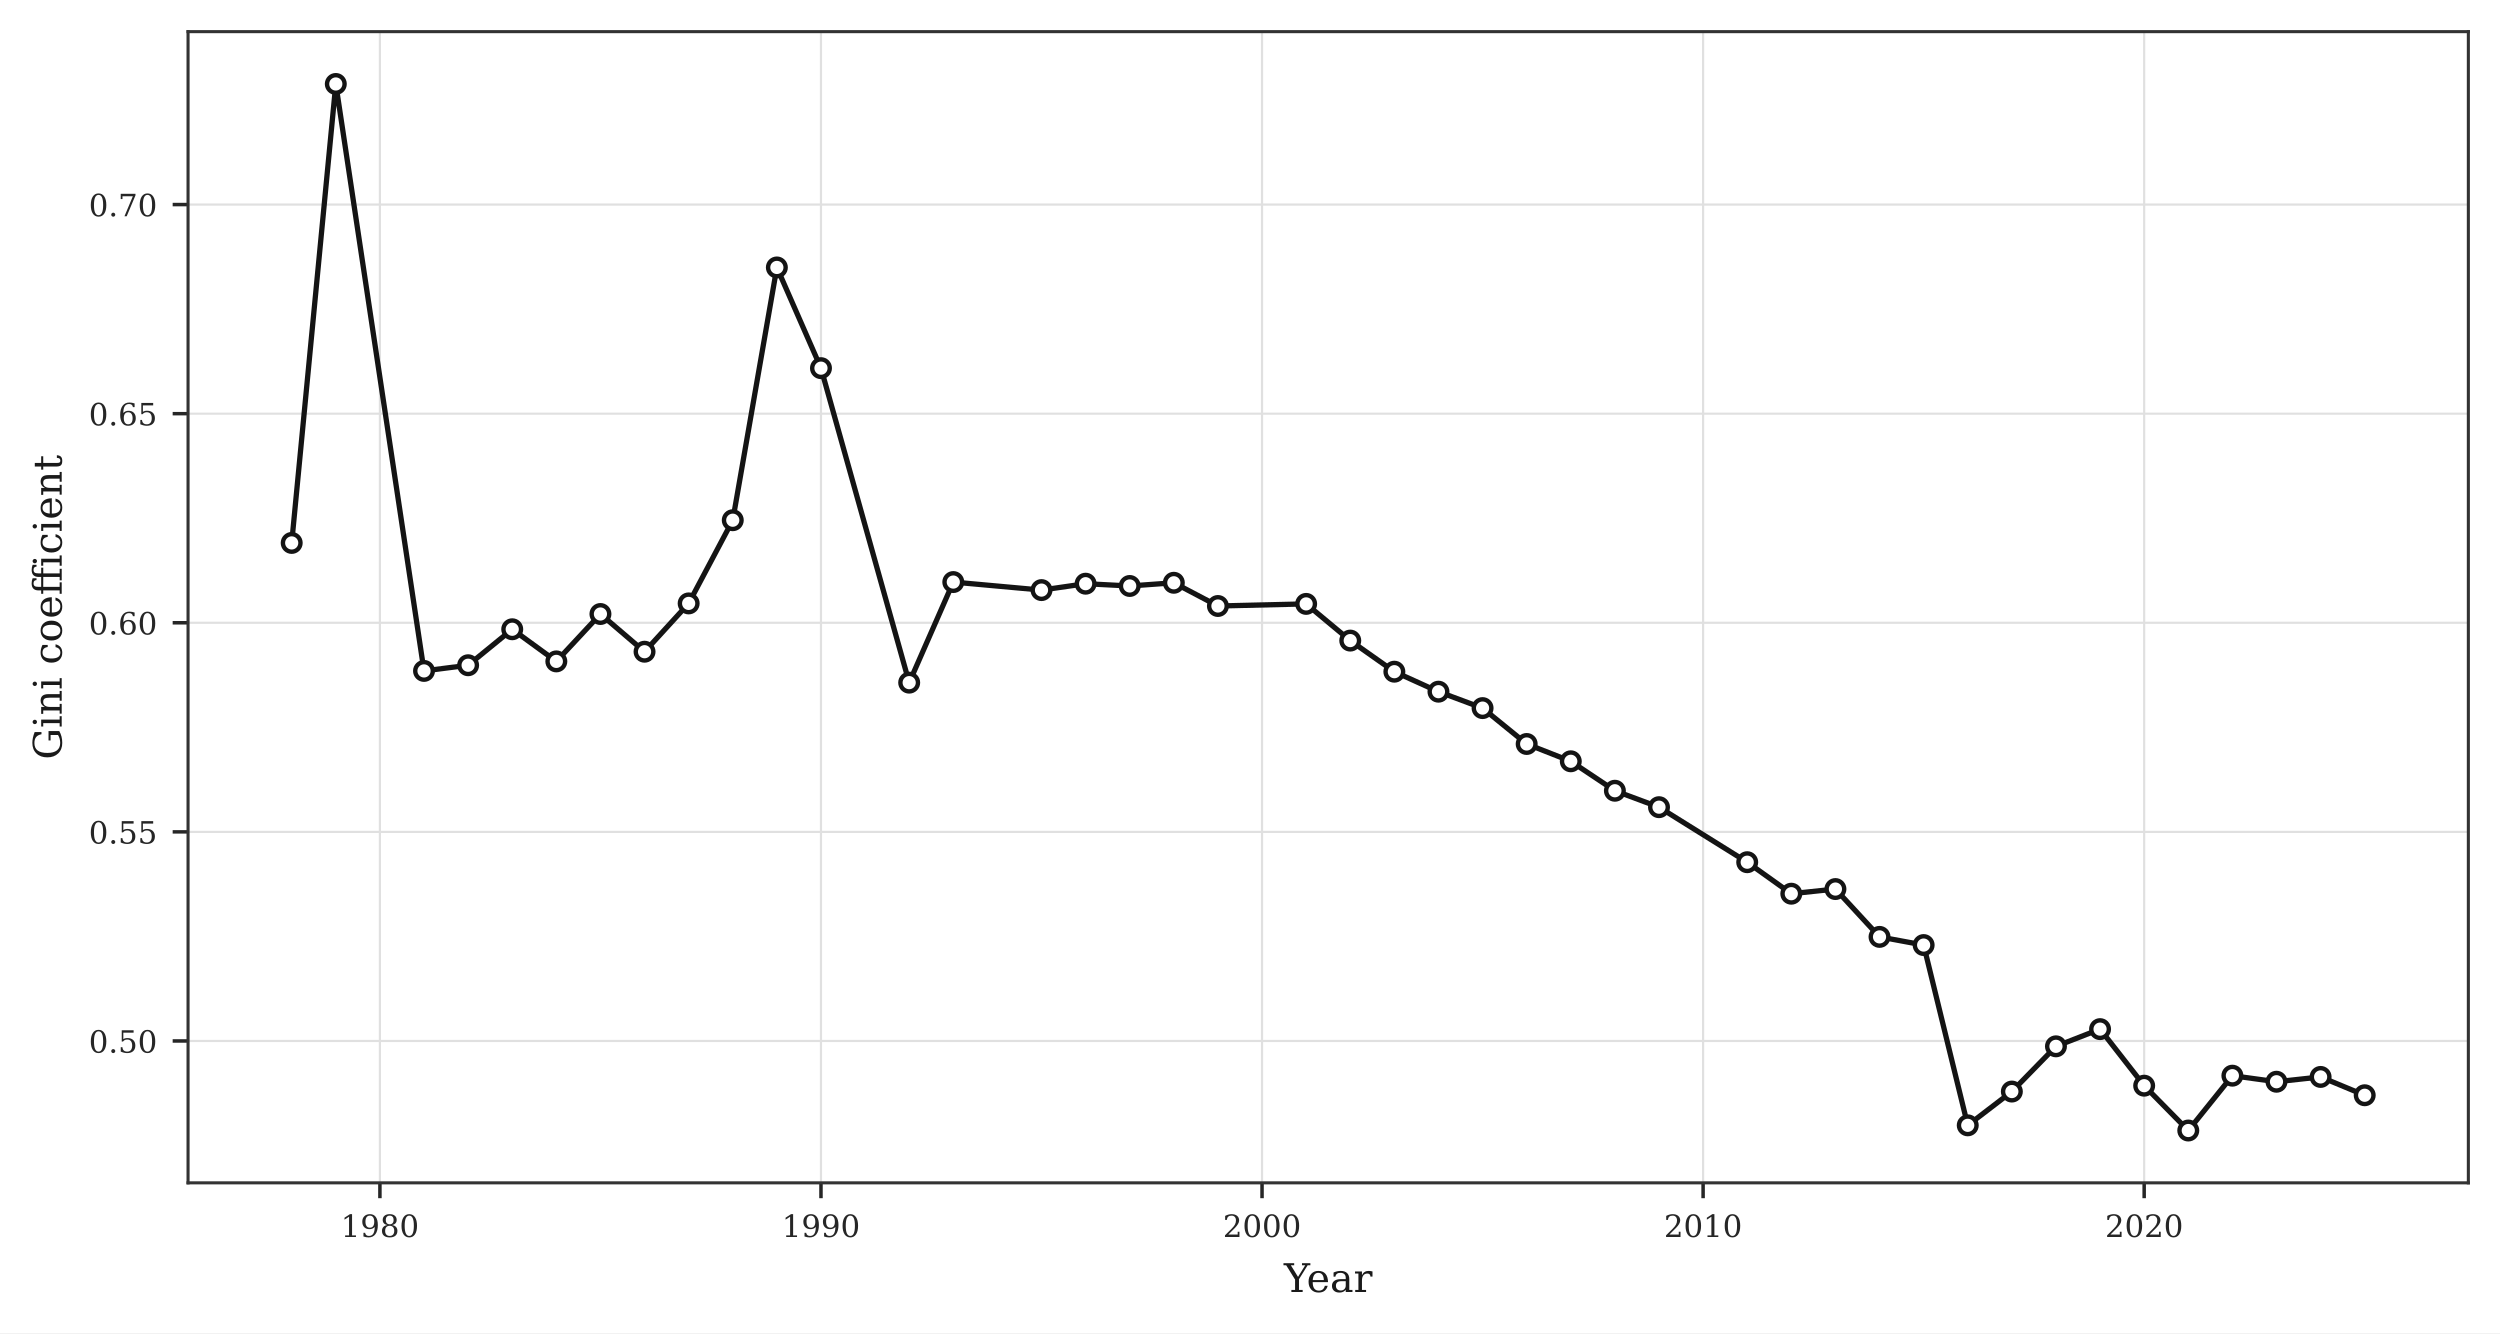
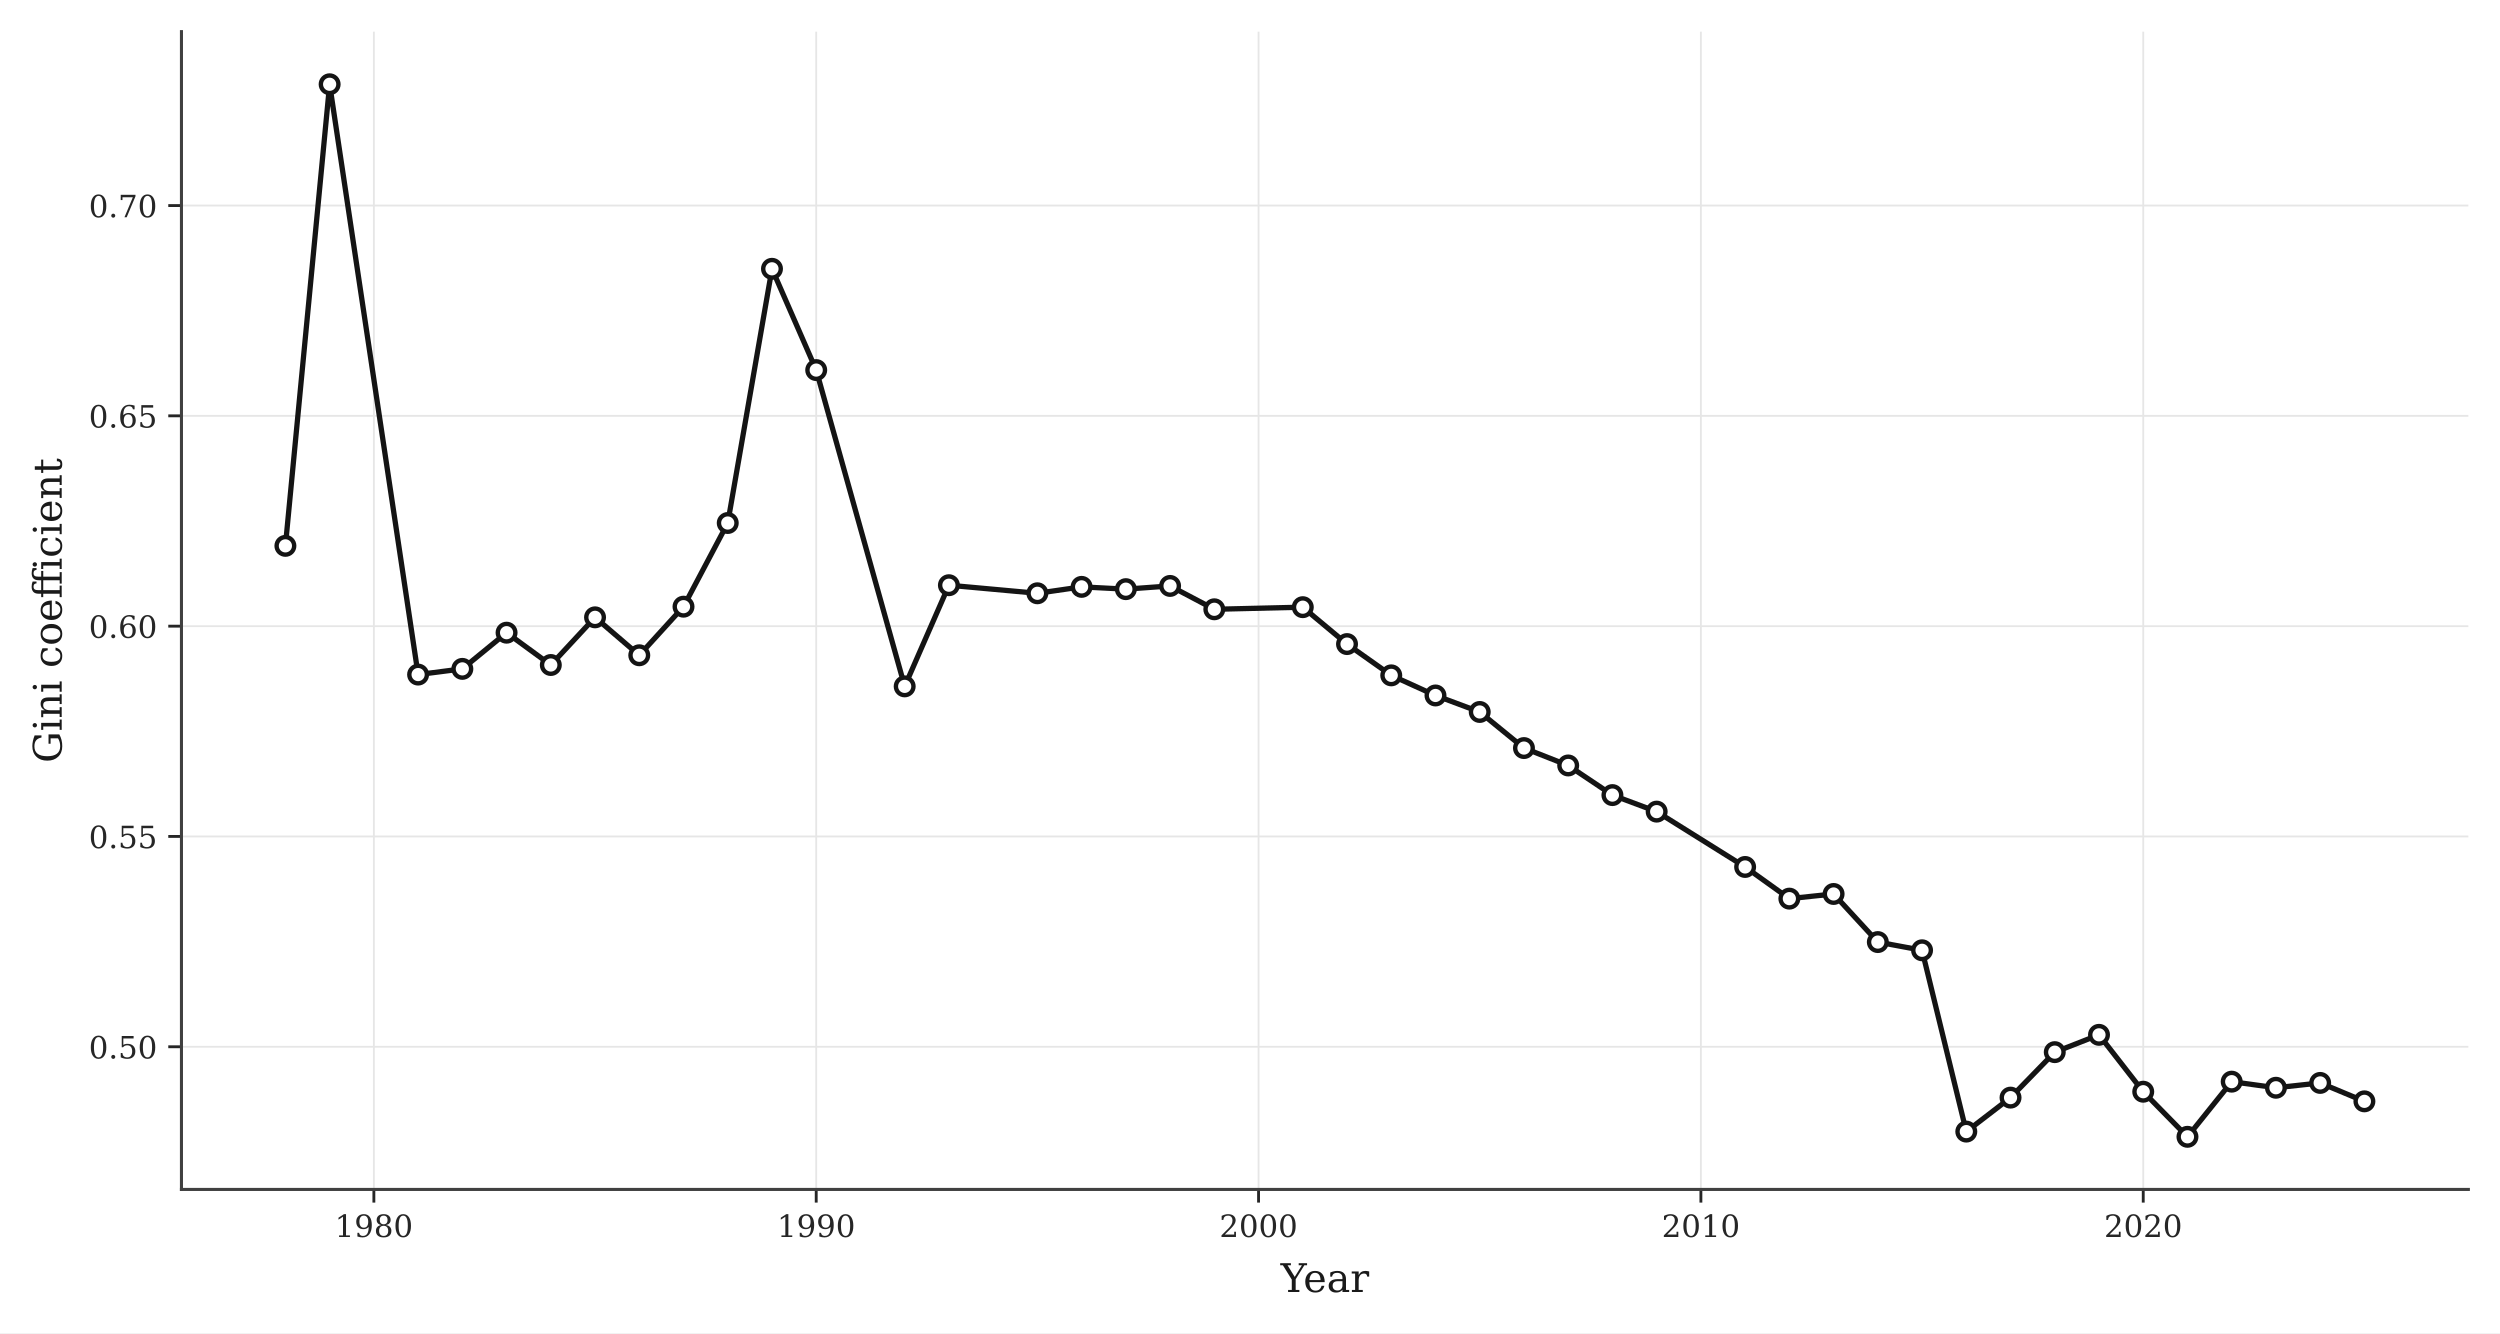
<svg xmlns="http://www.w3.org/2000/svg" xmlns:xlink="http://www.w3.org/1999/xlink" width="568.833pt" height="303.336pt" viewBox="0 0 568.833 303.336" version="1.1">
  <defs>
    <style type="text/css">*{stroke-linejoin: round; stroke-linecap: butt}</style>
  </defs>
  <g id="figure_1">
    <g id="patch_1">
      <path d="M 0 303.336  L 568.833 303.336  L 568.833 0  L 0 0  z " style="fill: #ffffff" />
    </g>
    <g id="axes_1">
      <g id="patch_2">
-         <path d="M 42.787 269.136  L 561.633 269.136  L 561.633 7.2  L 42.787 7.2  z " style="fill: #ffffff" />
+         <path d="M 41.287 270.636  L 561.633 270.636  L 561.633 7.2  L 41.287 7.2  z " style="fill: #ffffff" />
      </g>
      <g id="matplotlib.axis_1">
        <g id="xtick_1">
          <g id="line2d_1">
-             <path d="M 86.442 269.136  L 86.442 7.2  " clip-path="url(#p02b8364e11)" style="fill: none; stroke: #e0e0e0; stroke-width: 0.5; stroke-linecap: square" />
+             <path d="M 85.068 270.636  L 85.068 7.2  " clip-path="url(#p4d637a0392)" style="fill: none; stroke: #e6e6e6; stroke-width: 0.42; stroke-linecap: square" />
          </g>
          <g id="line2d_2">
            <defs>
-               <path id="m160948c6ee" d="M 0 0  L 0 3.5  " style="stroke: #262626; stroke-width: 0.8" />
+               <path id="m148c56778f" d="M 0 0  L 0 3  " style="stroke: #262626; stroke-width: 0.65" />
            </defs>
            <g>
-               <use xlink:href="#m160948c6ee" x="86.442" y="269.136" style="fill: #262626; stroke: #262626; stroke-width: 0.8" />
+               <use xlink:href="#m148c56778f" x="85.068" y="270.636" style="fill: #262626; stroke: #262626; stroke-width: 0.65" />
            </g>
          </g>
          <g id="text_1">
-             <g style="fill: #262626" transform="translate(77.53445 281.4544) scale(0.07 -0.07)">
+             <g style="fill: #262626" transform="translate(76.16066 281.4544) scale(0.07 -0.07)">
              <defs>
                <path id="DejaVuSerif-14" d="M 909 0  L 909 331  L 1722 331  L 1722 4213  L 781 3603  L 781 4013  L 1919 4750  L 2350 4750  L 2350 331  L 3163 331  L 3163 0  L 909 0  z " transform="scale(0.015625)" />
                <path id="DejaVuSerif-1c" d="M 2994 2091  Q 2784 1856 2512 1740  Q 2241 1625 1900 1625  Q 1206 1625 804 2044  Q 403 2463 403 3188  Q 403 3897 839 4323  Q 1275 4750 2003 4750  Q 2794 4750 3217 4161  Q 3641 3572 3641 2478  Q 3641 1253 3137 581  Q 2634 -91 1722 -91  Q 1475 -91 1203 -44  Q 931 3 647 97  L 647 872  L 997 872  Q 1038 556 1241 387  Q 1444 219 1784 219  Q 2391 219 2687 676  Q 2984 1134 2994 2091  z M 1978 4441  Q 1534 4441 1298 4117  Q 1063 3794 1063 3188  Q 1063 2581 1298 2256  Q 1534 1931 1978 1931  Q 2422 1931 2658 2245  Q 2894 2559 2894 3150  Q 2894 3772 2656 4106  Q 2419 4441 1978 4441  z " transform="scale(0.015625)" />
                <path id="DejaVuSerif-1b" d="M 2981 1275  Q 2981 1775 2732 2051  Q 2484 2328 2034 2328  Q 1584 2328 1336 2051  Q 1088 1775 1088 1275  Q 1088 772 1336 495  Q 1584 219 2034 219  Q 2484 219 2732 495  Q 2981 772 2981 1275  z M 2853 3541  Q 2853 3966 2637 4203  Q 2422 4441 2034 4441  Q 1650 4441 1433 4203  Q 1216 3966 1216 3541  Q 1216 3113 1433 2875  Q 1650 2638 2034 2638  Q 2422 2638 2637 2875  Q 2853 3113 2853 3541  z M 2516 2484  Q 3047 2413 3344 2092  Q 3641 1772 3641 1275  Q 3641 619 3225 264  Q 2809 -91 2034 -91  Q 1263 -91 845 264  Q 428 619 428 1275  Q 428 1772 725 2092  Q 1022 2413 1556 2484  Q 1084 2569 832 2842  Q 581 3116 581 3541  Q 581 4103 968 4426  Q 1356 4750 2034 4750  Q 2713 4750 3100 4426  Q 3488 4103 3488 3541  Q 3488 3116 3236 2842  Q 2984 2569 2516 2484  z " transform="scale(0.015625)" />
                <path id="DejaVuSerif-13" d="M 2034 219  Q 2513 219 2750 744  Q 2988 1269 2988 2328  Q 2988 3391 2750 3916  Q 2513 4441 2034 4441  Q 1556 4441 1318 3916  Q 1081 3391 1081 2328  Q 1081 1269 1318 744  Q 1556 219 2034 219  z M 2034 -91  Q 1275 -91 848 546  Q 422 1184 422 2328  Q 422 3475 848 4112  Q 1275 4750 2034 4750  Q 2797 4750 3222 4112  Q 3647 3475 3647 2328  Q 3647 1184 3222 546  Q 2797 -91 2034 -91  z " transform="scale(0.015625)" />
              </defs>
              <use xlink:href="#DejaVuSerif-14" />
              <use xlink:href="#DejaVuSerif-1c" transform="translate(63.625 0)" />
              <use xlink:href="#DejaVuSerif-1b" transform="translate(127.25 0)" />
              <use xlink:href="#DejaVuSerif-13" transform="translate(190.875 0)" />
            </g>
          </g>
        </g>
        <g id="xtick_2">
          <g id="line2d_3">
-             <path d="M 186.799 269.136  L 186.799 7.2  " clip-path="url(#p02b8364e11)" style="fill: none; stroke: #e0e0e0; stroke-width: 0.5; stroke-linecap: square" />
+             <path d="M 185.715 270.636  L 185.715 7.2  " clip-path="url(#p4d637a0392)" style="fill: none; stroke: #e6e6e6; stroke-width: 0.42; stroke-linecap: square" />
          </g>
          <g id="line2d_4">
            <g>
-               <use xlink:href="#m160948c6ee" x="186.799" y="269.136" style="fill: #262626; stroke: #262626; stroke-width: 0.8" />
+               <use xlink:href="#m148c56778f" x="185.715" y="270.636" style="fill: #262626; stroke: #262626; stroke-width: 0.65" />
            </g>
          </g>
          <g id="text_2">
-             <g style="fill: #262626" transform="translate(177.8915 281.4544) scale(0.07 -0.07)">
+             <g style="fill: #262626" transform="translate(176.8078 281.4544) scale(0.07 -0.07)">
              <use xlink:href="#DejaVuSerif-14" />
              <use xlink:href="#DejaVuSerif-1c" transform="translate(63.625 0)" />
              <use xlink:href="#DejaVuSerif-1c" transform="translate(127.25 0)" />
              <use xlink:href="#DejaVuSerif-13" transform="translate(190.875 0)" />
            </g>
          </g>
        </g>
        <g id="xtick_3">
          <g id="line2d_5">
-             <path d="M 287.156 269.136  L 287.156 7.2  " clip-path="url(#p02b8364e11)" style="fill: none; stroke: #e0e0e0; stroke-width: 0.5; stroke-linecap: square" />
+             <path d="M 286.363 270.636  L 286.363 7.2  " clip-path="url(#p4d637a0392)" style="fill: none; stroke: #e6e6e6; stroke-width: 0.42; stroke-linecap: square" />
          </g>
          <g id="line2d_6">
            <g>
-               <use xlink:href="#m160948c6ee" x="287.156" y="269.136" style="fill: #262626; stroke: #262626; stroke-width: 0.8" />
+               <use xlink:href="#m148c56778f" x="286.363" y="270.636" style="fill: #262626; stroke: #262626; stroke-width: 0.65" />
            </g>
          </g>
          <g id="text_3">
-             <g style="fill: #262626" transform="translate(278.2485 281.4544) scale(0.07 -0.07)">
+             <g style="fill: #262626" transform="translate(277.455 281.4544) scale(0.07 -0.07)">
              <defs>
                <path id="DejaVuSerif-15" d="M 819 3553  L 469 3553  L 469 4384  Q 803 4563 1142 4656  Q 1481 4750 1806 4750  Q 2534 4750 2956 4397  Q 3378 4044 3378 3438  Q 3378 2753 2422 1800  Q 2347 1728 2309 1691  L 1131 513  L 3078 513  L 3078 1088  L 3444 1088  L 3444 0  L 434 0  L 434 341  L 1850 1753  Q 2319 2222 2519 2614  Q 2719 3006 2719 3438  Q 2719 3909 2473 4175  Q 2228 4441 1797 4441  Q 1350 4441 1106 4219  Q 863 3997 819 3553  z " transform="scale(0.015625)" />
              </defs>
              <use xlink:href="#DejaVuSerif-15" />
              <use xlink:href="#DejaVuSerif-13" transform="translate(63.625 0)" />
              <use xlink:href="#DejaVuSerif-13" transform="translate(127.25 0)" />
              <use xlink:href="#DejaVuSerif-13" transform="translate(190.875 0)" />
            </g>
          </g>
        </g>
        <g id="xtick_4">
          <g id="line2d_7">
-             <path d="M 387.513 269.136  L 387.513 7.2  " clip-path="url(#p02b8364e11)" style="fill: none; stroke: #e0e0e0; stroke-width: 0.5; stroke-linecap: square" />
+             <path d="M 387.01 270.636  L 387.01 7.2  " clip-path="url(#p4d637a0392)" style="fill: none; stroke: #e6e6e6; stroke-width: 0.42; stroke-linecap: square" />
          </g>
          <g id="line2d_8">
            <g>
-               <use xlink:href="#m160948c6ee" x="387.513" y="269.136" style="fill: #262626; stroke: #262626; stroke-width: 0.8" />
+               <use xlink:href="#m148c56778f" x="387.01" y="270.636" style="fill: #262626; stroke: #262626; stroke-width: 0.65" />
            </g>
          </g>
          <g id="text_4">
-             <g style="fill: #262626" transform="translate(378.6056 281.4544) scale(0.07 -0.07)">
+             <g style="fill: #262626" transform="translate(378.1022 281.4544) scale(0.07 -0.07)">
              <use xlink:href="#DejaVuSerif-15" />
              <use xlink:href="#DejaVuSerif-13" transform="translate(63.625 0)" />
              <use xlink:href="#DejaVuSerif-14" transform="translate(127.25 0)" />
              <use xlink:href="#DejaVuSerif-13" transform="translate(190.875 0)" />
            </g>
          </g>
        </g>
        <g id="xtick_5">
          <g id="line2d_9">
-             <path d="M 487.87 269.136  L 487.87 7.2  " clip-path="url(#p02b8364e11)" style="fill: none; stroke: #e0e0e0; stroke-width: 0.5; stroke-linecap: square" />
+             <path d="M 487.657 270.636  L 487.657 7.2  " clip-path="url(#p4d637a0392)" style="fill: none; stroke: #e6e6e6; stroke-width: 0.42; stroke-linecap: square" />
          </g>
          <g id="line2d_10">
            <g>
-               <use xlink:href="#m160948c6ee" x="487.87" y="269.136" style="fill: #262626; stroke: #262626; stroke-width: 0.8" />
+               <use xlink:href="#m148c56778f" x="487.657" y="270.636" style="fill: #262626; stroke: #262626; stroke-width: 0.65" />
            </g>
          </g>
          <g id="text_5">
-             <g style="fill: #262626" transform="translate(478.9626 281.4544) scale(0.07 -0.07)">
+             <g style="fill: #262626" transform="translate(478.7494 281.4544) scale(0.07 -0.07)">
              <use xlink:href="#DejaVuSerif-15" />
              <use xlink:href="#DejaVuSerif-13" transform="translate(63.625 0)" />
              <use xlink:href="#DejaVuSerif-15" transform="translate(127.25 0)" />
              <use xlink:href="#DejaVuSerif-13" transform="translate(190.875 0)" />
            </g>
          </g>
        </g>
        <g id="text_6">
-           <g style="fill: #1a1a1a" transform="translate(292.1324 293.9739) scale(0.09 -0.09)">
+           <g style="fill: #1a1a1a" transform="translate(291.3824 293.9739) scale(0.09 -0.09)">
            <defs>
              <path id="DejaVuSerif-3c" d="M 1209 0  L 1209 331  L 1806 331  L 1806 2009  L 366 4331  L -72 4331  L -72 4666  L 1663 4666  L 1663 4331  L 1119 4331  L 2284 2444  L 3450 4331  L 2925 4331  L 2925 4666  L 4281 4666  L 4281 4331  L 3841 4331  L 2438 2069  L 2438 331  L 3034 331  L 3034 0  L 1209 0  z " transform="scale(0.015625)" />
              <path id="DejaVuSerif-48" d="M 3469 1600  L 991 1600  L 991 1575  Q 991 903 1244 561  Q 1497 219 1991 219  Q 2369 219 2611 417  Q 2853 616 2950 1006  L 3413 1006  Q 3275 459 2904 184  Q 2534 -91 1931 -91  Q 1203 -91 761 389  Q 319 869 319 1663  Q 319 2450 753 2931  Q 1188 3413 1894 3413  Q 2647 3413 3050 2948  Q 3453 2484 3469 1600  z M 2791 1931  Q 2772 2513 2545 2808  Q 2319 3103 1894 3103  Q 1497 3103 1269 2806  Q 1041 2509 991 1931  L 2791 1931  z " transform="scale(0.015625)" />
              <path id="DejaVuSerif-44" d="M 2547 1044  L 2547 1747  L 1806 1747  Q 1378 1747 1168 1562  Q 959 1378 959 997  Q 959 650 1171 447  Q 1384 244 1747 244  Q 2106 244 2326 466  Q 2547 688 2547 1044  z M 3122 2075  L 3122 331  L 3634 331  L 3634 0  L 2547 0  L 2547 359  Q 2356 128 2106 18  Q 1856 -91 1522 -91  Q 969 -91 644 203  Q 319 497 319 997  Q 319 1513 691 1797  Q 1063 2081 1741 2081  L 2547 2081  L 2547 2309  Q 2547 2688 2317 2895  Q 2088 3103 1672 3103  Q 1328 3103 1125 2947  Q 922 2791 872 2484  L 575 2484  L 575 3156  Q 875 3284 1158 3348  Q 1441 3413 1709 3413  Q 2400 3413 2761 3070  Q 3122 2728 3122 2075  z " transform="scale(0.015625)" />
              <path id="DejaVuSerif-55" d="M 3059 3328  L 3059 2497  L 2728 2497  Q 2713 2744 2591 2866  Q 2469 2988 2234 2988  Q 1809 2988 1582 2694  Q 1356 2400 1356 1850  L 1356 331  L 2022 331  L 2022 0  L 263 0  L 263 331  L 781 331  L 781 2994  L 231 2994  L 231 3322  L 1356 3322  L 1356 2731  Q 1525 3078 1790 3245  Q 2056 3413 2438 3413  Q 2578 3413 2733 3391  Q 2888 3369 3059 3328  z " transform="scale(0.015625)" />
            </defs>
            <use xlink:href="#DejaVuSerif-3c" />
            <use xlink:href="#DejaVuSerif-48" transform="translate(57.32812 0)" />
            <use xlink:href="#DejaVuSerif-44" transform="translate(116.5156 0)" />
            <use xlink:href="#DejaVuSerif-55" transform="translate(176.1406 0)" />
          </g>
        </g>
      </g>
      <g id="matplotlib.axis_2">
        <g id="ytick_1">
          <g id="line2d_11">
-             <path d="M 42.787 236.857  L 561.633 236.857  " clip-path="url(#p02b8364e11)" style="fill: none; stroke: #e0e0e0; stroke-width: 0.5; stroke-linecap: square" />
+             <path d="M 41.287 238.172  L 561.633 238.172  " clip-path="url(#p4d637a0392)" style="fill: none; stroke: #e6e6e6; stroke-width: 0.42; stroke-linecap: square" />
          </g>
          <g id="line2d_12">
            <defs>
-               <path id="mef94bfa622" d="M 0 0  L -3.5 0  " style="stroke: #262626; stroke-width: 0.8" />
+               <path id="m88af87653c" d="M 0 0  L -3 0  " style="stroke: #262626; stroke-width: 0.65" />
            </defs>
            <g>
-               <use xlink:href="#mef94bfa622" x="42.787" y="236.857" style="fill: #262626; stroke: #262626; stroke-width: 0.8" />
+               <use xlink:href="#m88af87653c" x="41.287" y="238.172" style="fill: #262626; stroke: #262626; stroke-width: 0.65" />
            </g>
          </g>
          <g id="text_7">
-             <g style="fill: #262626" transform="translate(20.2007 239.516) scale(0.07 -0.07)">
+             <g style="fill: #262626" transform="translate(20.2007 240.8312) scale(0.07 -0.07)">
              <defs>
                <path id="DejaVuSerif-11" d="M 603 325  Q 603 500 722 622  Q 841 744 1019 744  Q 1191 744 1312 622  Q 1434 500 1434 325  Q 1434 153 1312 31  Q 1191 -91 1019 -91  Q 841 -91 722 29  Q 603 150 603 325  z " transform="scale(0.015625)" />
                <path id="DejaVuSerif-18" d="M 3219 4666  L 3219 4153  L 1081 4153  L 1081 2816  Q 1244 2928 1461 2984  Q 1678 3041 1947 3041  Q 2703 3041 3140 2622  Q 3578 2203 3578 1478  Q 3578 738 3136 323  Q 2694 -91 1894 -91  Q 1572 -91 1234 -12  Q 897 66 544 225  L 544 1131  L 897 1131  Q 925 688 1179 453  Q 1434 219 1894 219  Q 2388 219 2653 544  Q 2919 869 2919 1478  Q 2919 2084 2655 2407  Q 2391 2731 1894 2731  Q 1613 2731 1398 2631  Q 1184 2531 1019 2322  L 750 2322  L 750 4666  L 3219 4666  z " transform="scale(0.015625)" />
              </defs>
              <use xlink:href="#DejaVuSerif-13" />
              <use xlink:href="#DejaVuSerif-11" transform="translate(63.625 0)" />
              <use xlink:href="#DejaVuSerif-18" transform="translate(95.40625 0)" />
              <use xlink:href="#DejaVuSerif-13" transform="translate(159.0312 0)" />
            </g>
          </g>
        </g>
        <g id="ytick_2">
          <g id="line2d_13">
-             <path d="M 42.787 189.279  L 561.633 189.279  " clip-path="url(#p02b8364e11)" style="fill: none; stroke: #e0e0e0; stroke-width: 0.5; stroke-linecap: square" />
+             <path d="M 41.287 190.322  L 561.633 190.322  " clip-path="url(#p4d637a0392)" style="fill: none; stroke: #e6e6e6; stroke-width: 0.42; stroke-linecap: square" />
          </g>
          <g id="line2d_14">
            <g>
-               <use xlink:href="#mef94bfa622" x="42.787" y="189.279" style="fill: #262626; stroke: #262626; stroke-width: 0.8" />
+               <use xlink:href="#m88af87653c" x="41.287" y="190.322" style="fill: #262626; stroke: #262626; stroke-width: 0.65" />
            </g>
          </g>
          <g id="text_8">
-             <g style="fill: #262626" transform="translate(20.2007 191.9381) scale(0.07 -0.07)">
+             <g style="fill: #262626" transform="translate(20.2007 192.9807) scale(0.07 -0.07)">
              <use xlink:href="#DejaVuSerif-13" />
              <use xlink:href="#DejaVuSerif-11" transform="translate(63.625 0)" />
              <use xlink:href="#DejaVuSerif-18" transform="translate(95.40625 0)" />
              <use xlink:href="#DejaVuSerif-18" transform="translate(159.0312 0)" />
            </g>
          </g>
        </g>
        <g id="ytick_3">
          <g id="line2d_15">
-             <path d="M 42.787 141.701  L 561.633 141.701  " clip-path="url(#p02b8364e11)" style="fill: none; stroke: #e0e0e0; stroke-width: 0.5; stroke-linecap: square" />
+             <path d="M 41.287 142.471  L 561.633 142.471  " clip-path="url(#p4d637a0392)" style="fill: none; stroke: #e6e6e6; stroke-width: 0.42; stroke-linecap: square" />
          </g>
          <g id="line2d_16">
            <g>
-               <use xlink:href="#mef94bfa622" x="42.787" y="141.701" style="fill: #262626; stroke: #262626; stroke-width: 0.8" />
+               <use xlink:href="#m88af87653c" x="41.287" y="142.471" style="fill: #262626; stroke: #262626; stroke-width: 0.65" />
            </g>
          </g>
          <g id="text_9">
-             <g style="fill: #262626" transform="translate(20.2007 144.3601) scale(0.07 -0.07)">
+             <g style="fill: #262626" transform="translate(20.2007 145.1303) scale(0.07 -0.07)">
              <defs>
                <path id="DejaVuSerif-19" d="M 2094 219  Q 2534 219 2771 542  Q 3009 866 3009 1472  Q 3009 2078 2771 2401  Q 2534 2725 2094 2725  Q 1647 2725 1412 2412  Q 1178 2100 1178 1509  Q 1178 888 1415 553  Q 1653 219 2094 219  z M 1075 2569  Q 1288 2803 1556 2918  Q 1825 3034 2163 3034  Q 2859 3034 3264 2615  Q 3669 2197 3669 1472  Q 3669 763 3233 336  Q 2797 -91 2069 -91  Q 1278 -91 853 498  Q 428 1088 428 2181  Q 428 3406 931 4078  Q 1434 4750 2350 4750  Q 2597 4750 2869 4703  Q 3141 4656 3425 4563  L 3425 3794  L 3072 3794  Q 3034 4109 2831 4275  Q 2628 4441 2284 4441  Q 1678 4441 1381 3981  Q 1084 3522 1075 2569  z " transform="scale(0.015625)" />
              </defs>
              <use xlink:href="#DejaVuSerif-13" />
              <use xlink:href="#DejaVuSerif-11" transform="translate(63.625 0)" />
              <use xlink:href="#DejaVuSerif-19" transform="translate(95.40625 0)" />
              <use xlink:href="#DejaVuSerif-13" transform="translate(159.0312 0)" />
            </g>
          </g>
        </g>
        <g id="ytick_4">
          <g id="line2d_17">
-             <path d="M 42.787 94.123  L 561.633 94.123  " clip-path="url(#p02b8364e11)" style="fill: none; stroke: #e0e0e0; stroke-width: 0.5; stroke-linecap: square" />
+             <path d="M 41.287 94.621  L 561.633 94.621  " clip-path="url(#p4d637a0392)" style="fill: none; stroke: #e6e6e6; stroke-width: 0.42; stroke-linecap: square" />
          </g>
          <g id="line2d_18">
            <g>
-               <use xlink:href="#mef94bfa622" x="42.787" y="94.123" style="fill: #262626; stroke: #262626; stroke-width: 0.8" />
+               <use xlink:href="#m88af87653c" x="41.287" y="94.621" style="fill: #262626; stroke: #262626; stroke-width: 0.65" />
            </g>
          </g>
          <g id="text_10">
-             <g style="fill: #262626" transform="translate(20.2007 96.78209) scale(0.07 -0.07)">
+             <g style="fill: #262626" transform="translate(20.2007 97.27986) scale(0.07 -0.07)">
              <use xlink:href="#DejaVuSerif-13" />
              <use xlink:href="#DejaVuSerif-11" transform="translate(63.625 0)" />
              <use xlink:href="#DejaVuSerif-19" transform="translate(95.40625 0)" />
              <use xlink:href="#DejaVuSerif-18" transform="translate(159.0312 0)" />
            </g>
          </g>
        </g>
        <g id="ytick_5">
          <g id="line2d_19">
-             <path d="M 42.787 46.545  L 561.633 46.545  " clip-path="url(#p02b8364e11)" style="fill: none; stroke: #e0e0e0; stroke-width: 0.5; stroke-linecap: square" />
+             <path d="M 41.287 46.77  L 561.633 46.77  " clip-path="url(#p4d637a0392)" style="fill: none; stroke: #e6e6e6; stroke-width: 0.42; stroke-linecap: square" />
          </g>
          <g id="line2d_20">
            <g>
-               <use xlink:href="#mef94bfa622" x="42.787" y="46.545" style="fill: #262626; stroke: #262626; stroke-width: 0.8" />
+               <use xlink:href="#m88af87653c" x="41.287" y="46.77" style="fill: #262626; stroke: #262626; stroke-width: 0.65" />
            </g>
          </g>
          <g id="text_11">
-             <g style="fill: #262626" transform="translate(20.2007 49.20411) scale(0.07 -0.07)">
+             <g style="fill: #262626" transform="translate(20.2007 49.42942) scale(0.07 -0.07)">
              <defs>
                <path id="DejaVuSerif-1a" d="M 3609 4347  L 1784 0  L 1319 0  L 3059 4153  L 903 4153  L 903 3578  L 538 3578  L 538 4666  L 3609 4666  L 3609 4347  z " transform="scale(0.015625)" />
              </defs>
              <use xlink:href="#DejaVuSerif-13" />
              <use xlink:href="#DejaVuSerif-11" transform="translate(63.625 0)" />
              <use xlink:href="#DejaVuSerif-1a" transform="translate(95.40625 0)" />
              <use xlink:href="#DejaVuSerif-13" transform="translate(159.0312 0)" />
            </g>
          </g>
        </g>
        <g id="text_12">
-           <g style="fill: #1a1a1a" transform="translate(14.03859 172.8285) rotate(-90) scale(0.09 -0.09)">
+           <g style="fill: #1a1a1a" transform="translate(14.03859 173.5785) rotate(-90) scale(0.09 -0.09)">
            <defs>
              <path id="DejaVuSerif-2a" d="M 4097 3272  Q 3988 3856 3641 4136  Q 3294 4416 2675 4416  Q 1869 4416 1472 3897  Q 1075 3378 1075 2328  Q 1075 1300 1484 772  Q 1894 244 2688 244  Q 3041 244 3362 331  Q 3684 419 3975 594  L 3975 1797  L 3097 1797  L 3097 2131  L 4609 2131  L 4609 391  Q 4194 150 3714 29  Q 3234 -91 2688 -91  Q 1631 -91 995 570  Q 359 1231 359 2328  Q 359 3434 996 4092  Q 1634 4750 2713 4750  Q 3113 4750 3539 4658  Q 3966 4566 4447 4378  L 4447 3272  L 4097 3272  z " transform="scale(0.015625)" />
              <path id="DejaVuSerif-4c" d="M 622 4353  Q 622 4497 726 4603  Q 831 4709 978 4709  Q 1122 4709 1226 4603  Q 1331 4497 1331 4353  Q 1331 4206 1228 4103  Q 1125 4000 978 4000  Q 831 4000 726 4103  Q 622 4206 622 4353  z M 1356 331  L 1900 331  L 1900 0  L 231 0  L 231 331  L 781 331  L 781 2988  L 231 2988  L 231 3322  L 1356 3322  L 1356 331  z " transform="scale(0.015625)" />
              <path id="DejaVuSerif-51" d="M 263 0  L 263 331  L 781 331  L 781 2988  L 231 2988  L 231 3322  L 1356 3322  L 1356 2731  Q 1516 3069 1770 3241  Q 2025 3413 2363 3413  Q 2913 3413 3172 3097  Q 3431 2781 3431 2113  L 3431 331  L 3944 331  L 3944 0  L 2356 0  L 2356 331  L 2853 331  L 2853 1931  Q 2853 2541 2703 2767  Q 2553 2994 2175 2994  Q 1775 2994 1565 2701  Q 1356 2409 1356 1850  L 1356 331  L 1856 331  L 1856 0  L 263 0  z " transform="scale(0.015625)" />
              <path id="DejaVuSerif-3" transform="scale(0.015625)" />
              <path id="DejaVuSerif-46" d="M 3291 997  Q 3169 466 2822 187  Q 2475 -91 1925 -91  Q 1200 -91 759 389  Q 319 869 319 1663  Q 319 2459 759 2936  Q 1200 3413 1925 3413  Q 2241 3413 2553 3339  Q 2866 3266 3181 3116  L 3181 2266  L 2847 2266  Q 2781 2703 2561 2903  Q 2341 3103 1931 3103  Q 1466 3103 1228 2742  Q 991 2381 991 1663  Q 991 944 1227 581  Q 1463 219 1931 219  Q 2303 219 2525 412  Q 2747 606 2828 997  L 3291 997  z " transform="scale(0.015625)" />
              <path id="DejaVuSerif-52" d="M 1925 219  Q 2388 219 2623 584  Q 2859 950 2859 1663  Q 2859 2375 2623 2739  Q 2388 3103 1925 3103  Q 1463 3103 1227 2739  Q 991 2375 991 1663  Q 991 950 1228 584  Q 1466 219 1925 219  z M 1925 -91  Q 1200 -91 759 389  Q 319 869 319 1663  Q 319 2456 758 2934  Q 1197 3413 1925 3413  Q 2653 3413 3092 2934  Q 3531 2456 3531 1663  Q 3531 869 3092 389  Q 2653 -91 1925 -91  z " transform="scale(0.015625)" />
              <path id="DejaVuSerif-cef" d="M 2963 2984  L 1356 2988  L 1356 331  L 2094 331  L 2094 0  L 231 0  L 231 331  L 781 331  L 781 2988  L 231 2988  L 231 3322  L 781 3322  L 781 3738  Q 781 4294 1068 4578  Q 1356 4863 1919 4863  Q 2125 4863 2334 4825  Q 2544 4788 2750 4709  L 2750 4078  L 2450 4078  Q 2444 4313 2316 4434  Q 2188 4556 1938 4556  Q 1619 4556 1487 4379  Q 1356 4203 1356 3750  L 1356 3322  L 2963 3322  L 2963 3734  Q 2963 4291 3250 4575  Q 3538 4859 4100 4859  Q 4306 4859 4515 4821  Q 4725 4784 4931 4706  L 4931 4075  L 4631 4075  Q 4625 4309 4497 4431  Q 4369 4553 4119 4553  Q 3800 4553 3669 4376  Q 3538 4200 3538 3747  L 3538 3319  L 4463 3319  L 4463 2984  L 3538 2984  L 3538 328  L 4275 328  L 4275 -3  L 2413 -3  L 2413 328  L 2963 328  L 2963 2984  z " transform="scale(0.015625)" />
              <path id="DejaVuSerif-57" d="M 691 2988  L 184 2988  L 184 3322  L 691 3322  L 691 4353  L 1269 4353  L 1269 3322  L 2350 3322  L 2350 2988  L 1269 2988  L 1269 878  Q 1269 456 1350 337  Q 1431 219 1650 219  Q 1875 219 1978 351  Q 2081 484 2088 781  L 2522 781  Q 2497 328 2275 118  Q 2053 -91 1600 -91  Q 1103 -91 897 129  Q 691 350 691 878  L 691 2988  z " transform="scale(0.015625)" />
            </defs>
            <use xlink:href="#DejaVuSerif-2a" />
            <use xlink:href="#DejaVuSerif-4c" transform="translate(79.89062 0)" />
            <use xlink:href="#DejaVuSerif-51" transform="translate(111.875 0)" />
            <use xlink:href="#DejaVuSerif-4c" transform="translate(176.2812 0)" />
            <use xlink:href="#DejaVuSerif-3" transform="translate(208.2656 0)" />
            <use xlink:href="#DejaVuSerif-46" transform="translate(240.0469 0)" />
            <use xlink:href="#DejaVuSerif-52" transform="translate(296.0469 0)" />
            <use xlink:href="#DejaVuSerif-48" transform="translate(356.25 0)" />
            <use xlink:href="#DejaVuSerif-cef" transform="translate(415.4375 0)" />
            <use xlink:href="#DejaVuSerif-4c" transform="translate(486.4844 0)" />
            <use xlink:href="#DejaVuSerif-46" transform="translate(518.4688 0)" />
            <use xlink:href="#DejaVuSerif-4c" transform="translate(574.4688 0)" />
            <use xlink:href="#DejaVuSerif-48" transform="translate(606.4531 0)" />
            <use xlink:href="#DejaVuSerif-51" transform="translate(665.6406 0)" />
            <use xlink:href="#DejaVuSerif-57" transform="translate(730.0469 0)" />
          </g>
        </g>
      </g>
      <g id="line2d_21">
-         <path d="M 66.371 123.534  L 76.406 19.106  L 96.478 152.657  L 106.513 151.365  L 116.549 143.178  L 126.585 150.489  L 136.62 139.706  L 146.656 148.287  L 156.692 137.295  L 166.728 118.366  L 176.763 60.854  L 186.799 83.767  L 206.87 155.323  L 216.906 132.438  L 236.978 134.265  L 247.013 132.811  L 257.049 133.329  L 267.085 132.601  L 277.12 137.885  L 297.192 137.406  L 307.227 145.755  L 317.263 152.832  L 327.299 157.381  L 337.335 161.115  L 347.37 169.281  L 357.406 173.218  L 367.442 179.92  L 377.477 183.66  L 397.549 196.18  L 407.584 203.347  L 417.62 202.289  L 427.656 213.172  L 437.692 215.032  L 447.727 256.05  L 457.763 248.365  L 467.799 238.075  L 477.834 234.16  L 487.87 247.029  L 497.906 257.23  L 507.942 244.752  L 517.977 246.132  L 528.013 245.037  L 538.049 249.206  " clip-path="url(#p02b8364e11)" style="fill: none; stroke: #141414; stroke-width: 1.2; stroke-linecap: square" />
+         <path d="M 64.939 124.2  L 75.003 19.174  L 95.133 153.489  L 105.198 152.191  L 115.262 143.957  L 125.327 151.31  L 135.392 140.464  L 145.456 149.095  L 155.521 138.04  L 165.586 119.002  L 175.651 61.162  L 185.715 84.205  L 205.845 156.172  L 215.909 133.155  L 236.039 134.992  L 246.104 133.531  L 256.168 134.051  L 266.233 133.319  L 276.298 138.633  L 296.427 138.152  L 306.492 146.548  L 316.557 153.666  L 326.621 158.241  L 336.686 161.997  L 346.751 170.209  L 356.816 174.168  L 366.88 180.909  L 376.945 184.671  L 397.074 197.262  L 407.139 204.47  L 417.204 203.407  L 427.269 214.352  L 437.333 216.222  L 447.398 257.475  L 457.463 249.746  L 467.527 239.398  L 477.592 235.46  L 487.657 248.402  L 497.722 258.662  L 507.786 246.113  L 517.851 247.501  L 527.916 246.399  L 537.98 250.592  " clip-path="url(#p4d637a0392)" style="fill: none; stroke: #141414; stroke-width: 1.2; stroke-linecap: square" />
        <defs>
-           <path id="m9e62823164" d="M 0 2  C 0.53 2 1.039 1.789 1.414 1.414  C 1.789 1.039 2 0.53 2 0  C 2 -0.53 1.789 -1.039 1.414 -1.414  C 1.039 -1.789 0.53 -2 0 -2  C -0.53 -2 -1.039 -1.789 -1.414 -1.414  C -1.789 -1.039 -2 -0.53 -2 0  C -2 0.53 -1.789 1.039 -1.414 1.414  C -1.039 1.789 -0.53 2 0 2  z " style="stroke: #141414" />
+           <path id="mb72fa79bdc" d="M 0 2  C 0.53 2 1.039 1.789 1.414 1.414  C 1.789 1.039 2 0.53 2 0  C 2 -0.53 1.789 -1.039 1.414 -1.414  C 1.039 -1.789 0.53 -2 0 -2  C -0.53 -2 -1.039 -1.789 -1.414 -1.414  C -1.789 -1.039 -2 -0.53 -2 0  C -2 0.53 -1.789 1.039 -1.414 1.414  C -1.039 1.789 -0.53 2 0 2  z " style="stroke: #141414" />
        </defs>
-         <g clip-path="url(#p02b8364e11)">
-           <use xlink:href="#m9e62823164" x="66.371" y="123.534" style="fill: #ffffff; stroke: #141414" />
-           <use xlink:href="#m9e62823164" x="76.406" y="19.106" style="fill: #ffffff; stroke: #141414" />
-           <use xlink:href="#m9e62823164" x="96.478" y="152.657" style="fill: #ffffff; stroke: #141414" />
-           <use xlink:href="#m9e62823164" x="106.513" y="151.365" style="fill: #ffffff; stroke: #141414" />
-           <use xlink:href="#m9e62823164" x="116.549" y="143.178" style="fill: #ffffff; stroke: #141414" />
-           <use xlink:href="#m9e62823164" x="126.585" y="150.489" style="fill: #ffffff; stroke: #141414" />
-           <use xlink:href="#m9e62823164" x="136.62" y="139.706" style="fill: #ffffff; stroke: #141414" />
-           <use xlink:href="#m9e62823164" x="146.656" y="148.287" style="fill: #ffffff; stroke: #141414" />
-           <use xlink:href="#m9e62823164" x="156.692" y="137.295" style="fill: #ffffff; stroke: #141414" />
-           <use xlink:href="#m9e62823164" x="166.728" y="118.366" style="fill: #ffffff; stroke: #141414" />
-           <use xlink:href="#m9e62823164" x="176.763" y="60.854" style="fill: #ffffff; stroke: #141414" />
-           <use xlink:href="#m9e62823164" x="186.799" y="83.767" style="fill: #ffffff; stroke: #141414" />
-           <use xlink:href="#m9e62823164" x="206.87" y="155.323" style="fill: #ffffff; stroke: #141414" />
-           <use xlink:href="#m9e62823164" x="216.906" y="132.438" style="fill: #ffffff; stroke: #141414" />
-           <use xlink:href="#m9e62823164" x="236.978" y="134.265" style="fill: #ffffff; stroke: #141414" />
-           <use xlink:href="#m9e62823164" x="247.013" y="132.811" style="fill: #ffffff; stroke: #141414" />
-           <use xlink:href="#m9e62823164" x="257.049" y="133.329" style="fill: #ffffff; stroke: #141414" />
-           <use xlink:href="#m9e62823164" x="267.085" y="132.601" style="fill: #ffffff; stroke: #141414" />
-           <use xlink:href="#m9e62823164" x="277.12" y="137.885" style="fill: #ffffff; stroke: #141414" />
-           <use xlink:href="#m9e62823164" x="297.192" y="137.406" style="fill: #ffffff; stroke: #141414" />
-           <use xlink:href="#m9e62823164" x="307.227" y="145.755" style="fill: #ffffff; stroke: #141414" />
-           <use xlink:href="#m9e62823164" x="317.263" y="152.832" style="fill: #ffffff; stroke: #141414" />
-           <use xlink:href="#m9e62823164" x="327.299" y="157.381" style="fill: #ffffff; stroke: #141414" />
-           <use xlink:href="#m9e62823164" x="337.335" y="161.115" style="fill: #ffffff; stroke: #141414" />
-           <use xlink:href="#m9e62823164" x="347.37" y="169.281" style="fill: #ffffff; stroke: #141414" />
-           <use xlink:href="#m9e62823164" x="357.406" y="173.218" style="fill: #ffffff; stroke: #141414" />
-           <use xlink:href="#m9e62823164" x="367.442" y="179.92" style="fill: #ffffff; stroke: #141414" />
-           <use xlink:href="#m9e62823164" x="377.477" y="183.66" style="fill: #ffffff; stroke: #141414" />
-           <use xlink:href="#m9e62823164" x="397.549" y="196.18" style="fill: #ffffff; stroke: #141414" />
-           <use xlink:href="#m9e62823164" x="407.584" y="203.347" style="fill: #ffffff; stroke: #141414" />
-           <use xlink:href="#m9e62823164" x="417.62" y="202.289" style="fill: #ffffff; stroke: #141414" />
-           <use xlink:href="#m9e62823164" x="427.656" y="213.172" style="fill: #ffffff; stroke: #141414" />
-           <use xlink:href="#m9e62823164" x="437.692" y="215.032" style="fill: #ffffff; stroke: #141414" />
-           <use xlink:href="#m9e62823164" x="447.727" y="256.05" style="fill: #ffffff; stroke: #141414" />
-           <use xlink:href="#m9e62823164" x="457.763" y="248.365" style="fill: #ffffff; stroke: #141414" />
-           <use xlink:href="#m9e62823164" x="467.799" y="238.075" style="fill: #ffffff; stroke: #141414" />
-           <use xlink:href="#m9e62823164" x="477.834" y="234.16" style="fill: #ffffff; stroke: #141414" />
-           <use xlink:href="#m9e62823164" x="487.87" y="247.029" style="fill: #ffffff; stroke: #141414" />
-           <use xlink:href="#m9e62823164" x="497.906" y="257.23" style="fill: #ffffff; stroke: #141414" />
-           <use xlink:href="#m9e62823164" x="507.942" y="244.752" style="fill: #ffffff; stroke: #141414" />
-           <use xlink:href="#m9e62823164" x="517.977" y="246.132" style="fill: #ffffff; stroke: #141414" />
-           <use xlink:href="#m9e62823164" x="528.013" y="245.037" style="fill: #ffffff; stroke: #141414" />
-           <use xlink:href="#m9e62823164" x="538.049" y="249.206" style="fill: #ffffff; stroke: #141414" />
+         <g clip-path="url(#p4d637a0392)">
+           <use xlink:href="#mb72fa79bdc" x="64.939" y="124.2" style="fill: #ffffff; stroke: #141414" />
+           <use xlink:href="#mb72fa79bdc" x="75.003" y="19.174" style="fill: #ffffff; stroke: #141414" />
+           <use xlink:href="#mb72fa79bdc" x="95.133" y="153.489" style="fill: #ffffff; stroke: #141414" />
+           <use xlink:href="#mb72fa79bdc" x="105.198" y="152.191" style="fill: #ffffff; stroke: #141414" />
+           <use xlink:href="#mb72fa79bdc" x="115.262" y="143.957" style="fill: #ffffff; stroke: #141414" />
+           <use xlink:href="#mb72fa79bdc" x="125.327" y="151.31" style="fill: #ffffff; stroke: #141414" />
+           <use xlink:href="#mb72fa79bdc" x="135.392" y="140.464" style="fill: #ffffff; stroke: #141414" />
+           <use xlink:href="#mb72fa79bdc" x="145.456" y="149.095" style="fill: #ffffff; stroke: #141414" />
+           <use xlink:href="#mb72fa79bdc" x="155.521" y="138.04" style="fill: #ffffff; stroke: #141414" />
+           <use xlink:href="#mb72fa79bdc" x="165.586" y="119.002" style="fill: #ffffff; stroke: #141414" />
+           <use xlink:href="#mb72fa79bdc" x="175.651" y="61.162" style="fill: #ffffff; stroke: #141414" />
+           <use xlink:href="#mb72fa79bdc" x="185.715" y="84.205" style="fill: #ffffff; stroke: #141414" />
+           <use xlink:href="#mb72fa79bdc" x="205.845" y="156.172" style="fill: #ffffff; stroke: #141414" />
+           <use xlink:href="#mb72fa79bdc" x="215.909" y="133.155" style="fill: #ffffff; stroke: #141414" />
+           <use xlink:href="#mb72fa79bdc" x="236.039" y="134.992" style="fill: #ffffff; stroke: #141414" />
+           <use xlink:href="#mb72fa79bdc" x="246.104" y="133.531" style="fill: #ffffff; stroke: #141414" />
+           <use xlink:href="#mb72fa79bdc" x="256.168" y="134.051" style="fill: #ffffff; stroke: #141414" />
+           <use xlink:href="#mb72fa79bdc" x="266.233" y="133.319" style="fill: #ffffff; stroke: #141414" />
+           <use xlink:href="#mb72fa79bdc" x="276.298" y="138.633" style="fill: #ffffff; stroke: #141414" />
+           <use xlink:href="#mb72fa79bdc" x="296.427" y="138.152" style="fill: #ffffff; stroke: #141414" />
+           <use xlink:href="#mb72fa79bdc" x="306.492" y="146.548" style="fill: #ffffff; stroke: #141414" />
+           <use xlink:href="#mb72fa79bdc" x="316.557" y="153.666" style="fill: #ffffff; stroke: #141414" />
+           <use xlink:href="#mb72fa79bdc" x="326.621" y="158.241" style="fill: #ffffff; stroke: #141414" />
+           <use xlink:href="#mb72fa79bdc" x="336.686" y="161.997" style="fill: #ffffff; stroke: #141414" />
+           <use xlink:href="#mb72fa79bdc" x="346.751" y="170.209" style="fill: #ffffff; stroke: #141414" />
+           <use xlink:href="#mb72fa79bdc" x="356.816" y="174.168" style="fill: #ffffff; stroke: #141414" />
+           <use xlink:href="#mb72fa79bdc" x="366.88" y="180.909" style="fill: #ffffff; stroke: #141414" />
+           <use xlink:href="#mb72fa79bdc" x="376.945" y="184.671" style="fill: #ffffff; stroke: #141414" />
+           <use xlink:href="#mb72fa79bdc" x="397.074" y="197.262" style="fill: #ffffff; stroke: #141414" />
+           <use xlink:href="#mb72fa79bdc" x="407.139" y="204.47" style="fill: #ffffff; stroke: #141414" />
+           <use xlink:href="#mb72fa79bdc" x="417.204" y="203.407" style="fill: #ffffff; stroke: #141414" />
+           <use xlink:href="#mb72fa79bdc" x="427.269" y="214.352" style="fill: #ffffff; stroke: #141414" />
+           <use xlink:href="#mb72fa79bdc" x="437.333" y="216.222" style="fill: #ffffff; stroke: #141414" />
+           <use xlink:href="#mb72fa79bdc" x="447.398" y="257.475" style="fill: #ffffff; stroke: #141414" />
+           <use xlink:href="#mb72fa79bdc" x="457.463" y="249.746" style="fill: #ffffff; stroke: #141414" />
+           <use xlink:href="#mb72fa79bdc" x="467.527" y="239.398" style="fill: #ffffff; stroke: #141414" />
+           <use xlink:href="#mb72fa79bdc" x="477.592" y="235.46" style="fill: #ffffff; stroke: #141414" />
+           <use xlink:href="#mb72fa79bdc" x="487.657" y="248.402" style="fill: #ffffff; stroke: #141414" />
+           <use xlink:href="#mb72fa79bdc" x="497.722" y="258.662" style="fill: #ffffff; stroke: #141414" />
+           <use xlink:href="#mb72fa79bdc" x="507.786" y="246.113" style="fill: #ffffff; stroke: #141414" />
+           <use xlink:href="#mb72fa79bdc" x="517.851" y="247.501" style="fill: #ffffff; stroke: #141414" />
+           <use xlink:href="#mb72fa79bdc" x="527.916" y="246.399" style="fill: #ffffff; stroke: #141414" />
+           <use xlink:href="#mb72fa79bdc" x="537.98" y="250.592" style="fill: #ffffff; stroke: #141414" />
        </g>
      </g>
      <g id="patch_3">
-         <path d="M 42.787 269.136  L 42.787 7.2  " style="fill: none; stroke: #333333; stroke-width: 0.7; stroke-linejoin: miter; stroke-linecap: square" />
+         <path d="M 41.287 270.636  L 41.287 7.2  " style="fill: none; stroke: #404040; stroke-width: 0.7; stroke-linejoin: miter; stroke-linecap: square" />
      </g>
      <g id="patch_4">
-         <path d="M 561.633 269.136  L 561.633 7.2  " style="fill: none; stroke: #333333; stroke-width: 0.7; stroke-linejoin: miter; stroke-linecap: square" />
-       </g>
-       <g id="patch_5">
-         <path d="M 42.787 269.136  L 561.633 269.136  " style="fill: none; stroke: #333333; stroke-width: 0.7; stroke-linejoin: miter; stroke-linecap: square" />
-       </g>
-       <g id="patch_6">
-         <path d="M 42.787 7.2  L 561.633 7.2  " style="fill: none; stroke: #333333; stroke-width: 0.7; stroke-linejoin: miter; stroke-linecap: square" />
+         <path d="M 41.287 270.636  L 561.633 270.636  " style="fill: none; stroke: #404040; stroke-width: 0.7; stroke-linejoin: miter; stroke-linecap: square" />
      </g>
    </g>
  </g>
  <defs>
-     <clipPath id="p02b8364e11">
-       <rect x="42.787" y="7.2" width="518.846" height="261.936" />
+     <clipPath id="p4d637a0392">
+       <rect x="41.287" y="7.2" width="520.346" height="263.436" />
    </clipPath>
  </defs>
</svg>
